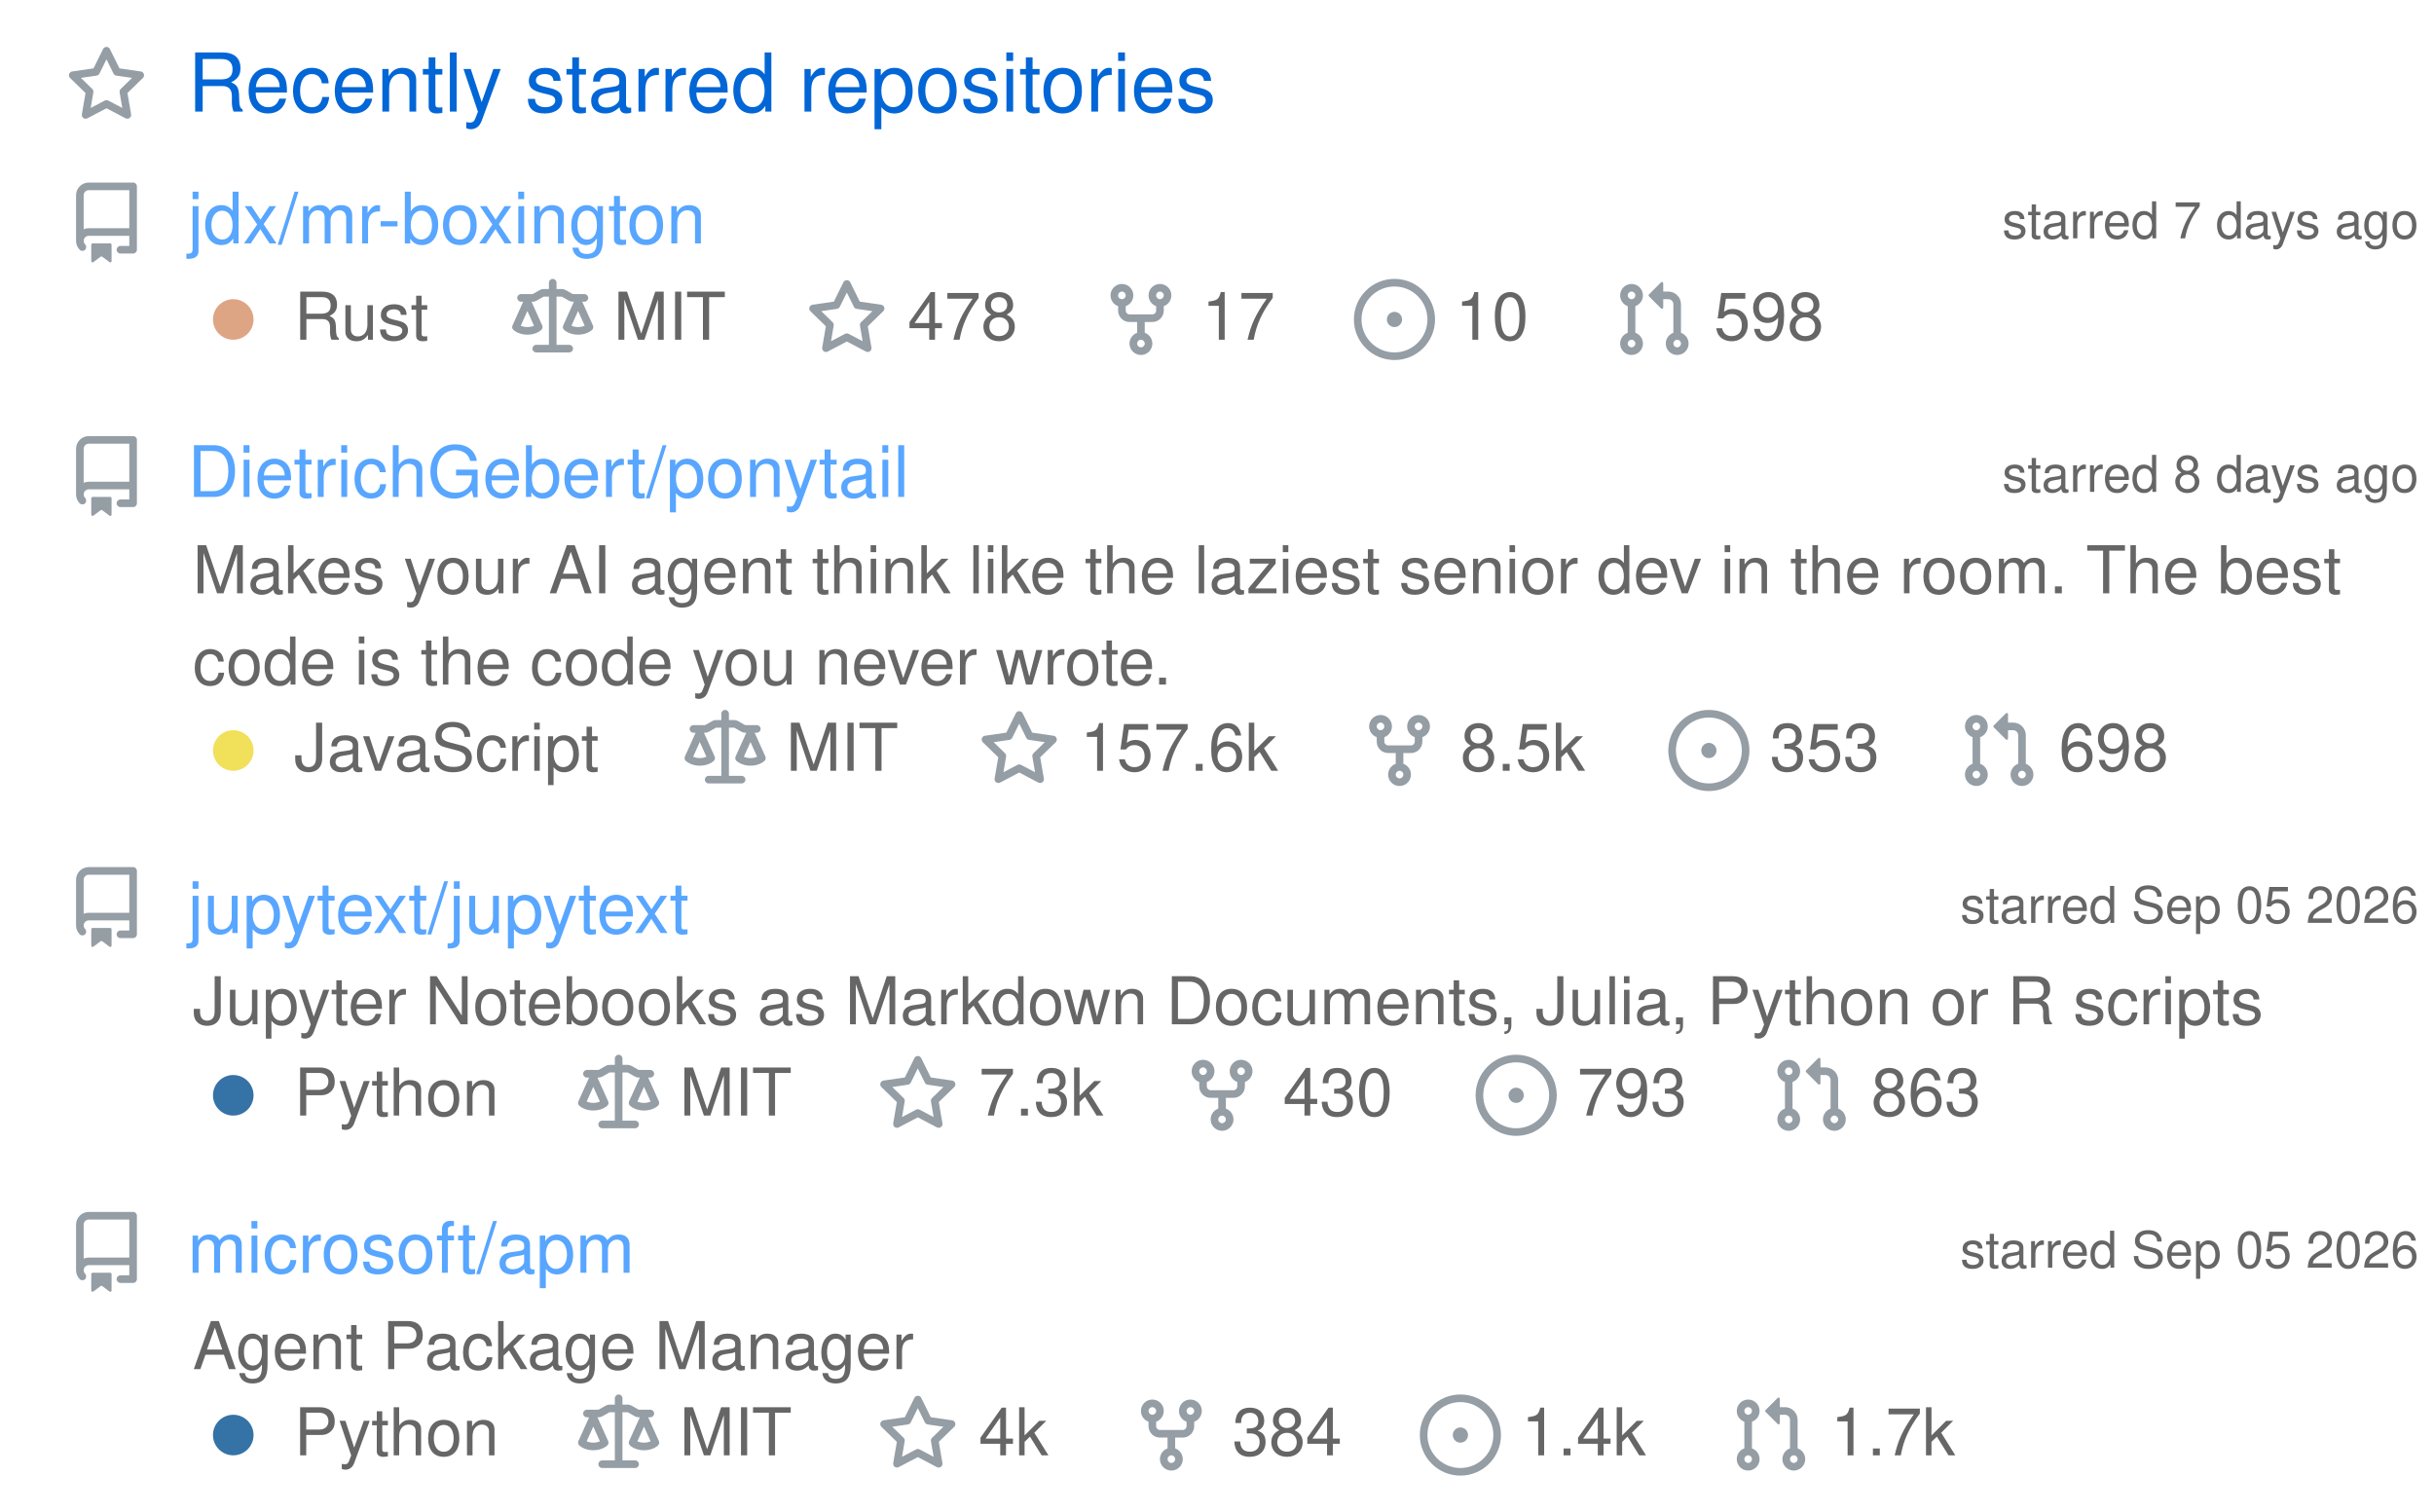
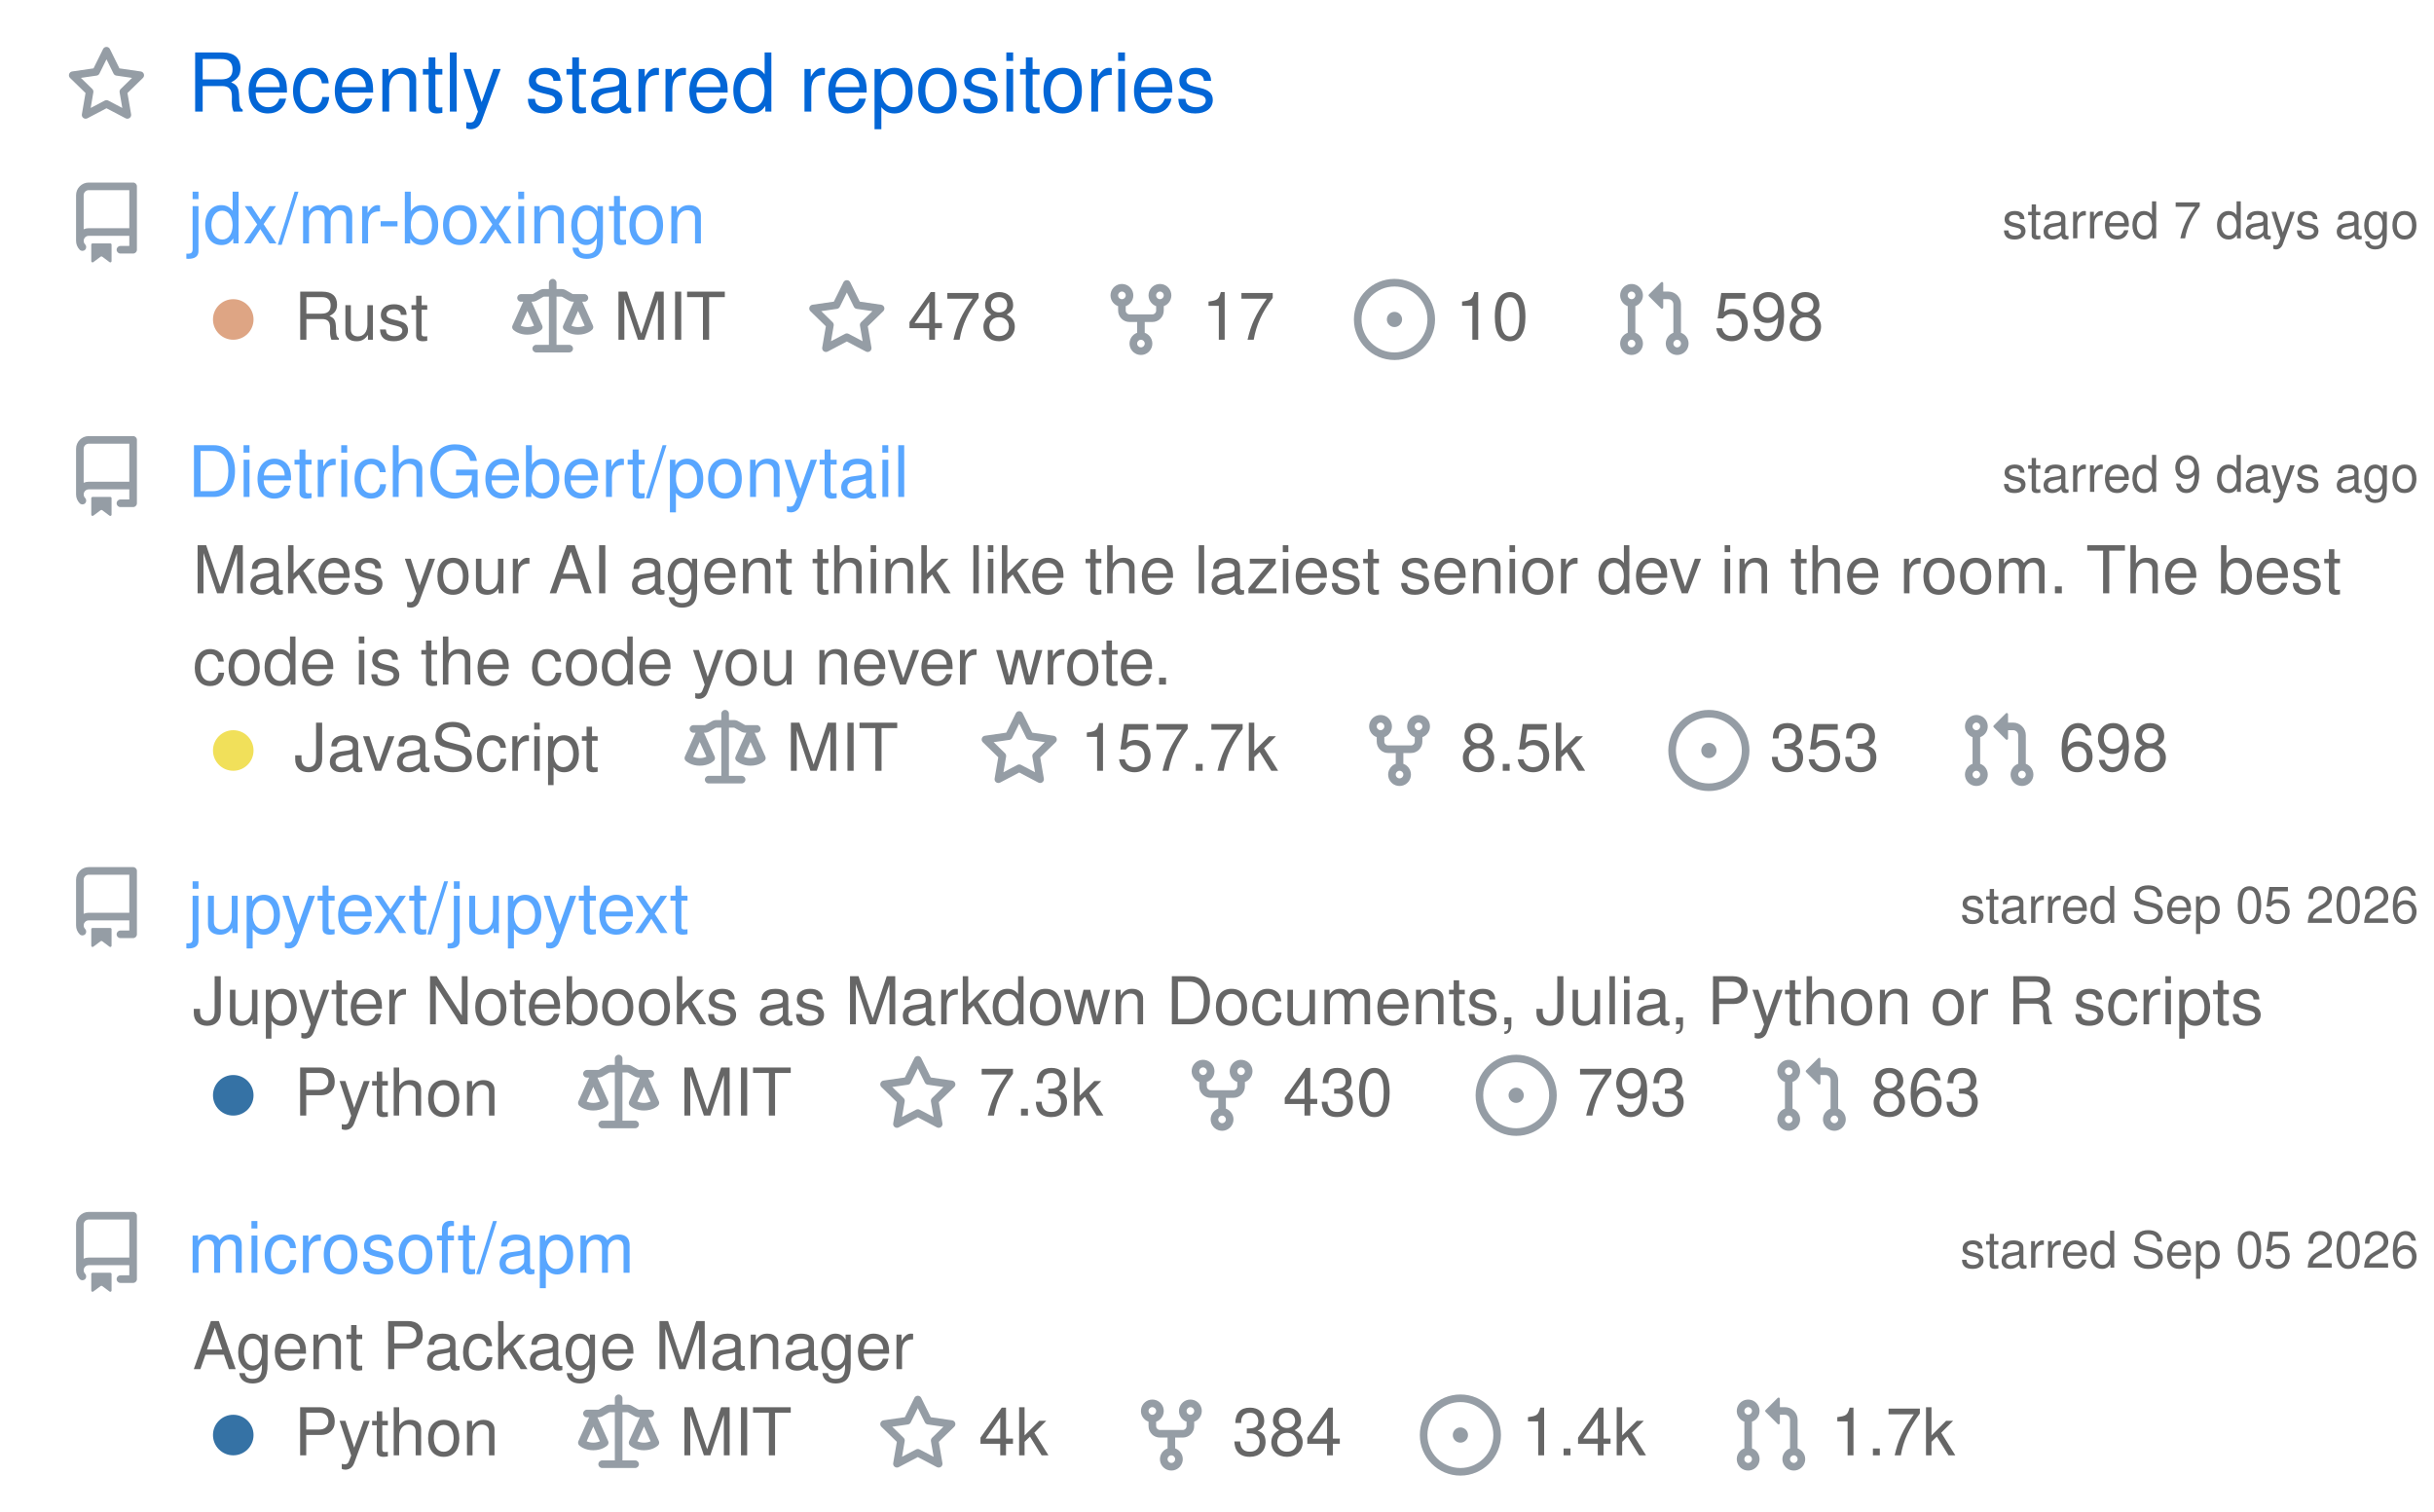
<svg xmlns="http://www.w3.org/2000/svg" width="480" height="298" viewBox="0 0 480 298" class="">
  <defs>
    <style />
  </defs>
  <style>
    svg{font-family:-apple-system,BlinkMacSystemFont,Segoe UI,Helvetica,Arial,sans-serif,Apple Color Emoji,Segoe UI Emoji;font-size:14px;color:#777}.repo-badges .badge.language::before{content:"";display:inline-block;width:10px;height:10px;margin-right:5px;border-radius:50%;background-color:var(--lang-color,#959da5)}@keyframes animation-gauge{from{stroke-dasharray:0 329}}.repository{display:flex;flex-direction:column;width:100%;margin:6px 0}:root{--color-calendar-graph-day-bg:#ebedf0;--color-calendar-graph-day-border:rgba(27,31,35,0.06);--color-calendar-graph-day-L1-bg:#9be9a8;--color-calendar-graph-day-L2-bg:#40c463;--color-calendar-graph-day-L3-bg:#30a14e;--color-calendar-graph-day-L4-bg:#216e39;--color-calendar-halloween-graph-day-L1-bg:#ffee4a;--color-calendar-halloween-graph-day-L2-bg:#ffc501;--color-calendar-halloween-graph-day-L3-bg:#fe9600;--color-calendar-halloween-graph-day-L4-bg:#03001c;--color-calendar-winter-graph-day-L1-bg:#0a3069;--color-calendar-winter-graph-day-L2-bg:#0969da;--color-calendar-winter-graph-day-L3-bg:#54aeff;--color-calendar-winter-graph-day-L4-bg:#b6e3ff;--color-calendar-graph-day-L4-border:rgba(27,31,35,0.06);--color-calendar-graph-day-L3-border:rgba(27,31,35,0.06);--color-calendar-graph-day-L2-border:rgba(27,31,35,0.06);--color-calendar-graph-day-L1-border:rgba(27,31,35,0.06)}#metrics-end{width:100%}
  </style>
  <style />
  <g transform="translate(0,0)" class="plugin-stars" data-plugin="stars">
    <g data-section="stars">
      <svg width="100%" height="298" viewBox="0 0 480 298">
        <g transform="translate(13,9)" fill="#959da5">
          <svg viewBox="0 0 16 16" width="16" height="16" aria-hidden="true">
            <path fill-rule="evenodd" d="M8 .25a.75.75 0 01.673.418l1.882 3.815 4.21.612a.75.75 0 01.416 1.279l-3.046 2.97.719 4.192a.75.75 0 01-1.088.791L8 12.347l-3.766 1.98a.75.75 0 01-1.088-.79l.72-4.194L.818 6.374a.75.75 0 01.416-1.28l4.21-.611L7.327.668A.75.75 0 018 .25zm0 2.445L6.615 5.5a.75.75 0 01-.564.41l-3.097.45 2.24 2.184a.75.75 0 01.216.664l-.528 3.084 2.769-1.456a.75.75 0 01.698 0l2.77 1.456-.53-3.084a.75.75 0 01.216-.664l2.24-2.183-3.096-.45a.75.75 0 01-.564-.41L8 2.694v.001z" />
          </svg>
        </g>
        <text x="37" y="22" font-size="16" fill="#0366d6">
          Recently starred repositories
        </text>
        <g class="repository" data-stars="478" data-forks="17">
          <g transform="translate(13,36)" fill="#959da5">
            <svg viewBox="0 0 16 16" width="16" height="16" aria-hidden="true">
              <path fill-rule="evenodd" d="M2 2.5A2.5 2.5 0 014.5 0h8.75a.75.75 0 01.75.75v12.5a.75.75 0 01-.75.75h-2.5a.75.75 0 110-1.5h1.75v-2h-8a1 1 0 00-.714 1.7.75.75 0 01-1.072 1.05A2.495 2.495 0 012 11.5v-9zm10.5-1V9h-8c-.356 0-.694.074-1 .208V2.5a1 1 0 011-1h8zM5 12.25v3.25a.25.25 0 00.4.2l1.45-1.087a.25.25 0 01.3 0L8.6 15.7a.25.25 0 00.4-.2v-3.25a.25.25 0 00-.25-.25h-3.5a.25.25 0 00-.25.25z" />
            </svg>
          </g>
          <text x="477" y="47" font-size="10" fill="#666666" text-anchor="end">
            starred 7 days ago
          </text>
          <text x="37" y="48" font-size="14" fill="#58a6ff">
            jdx/mr-boxington
          </text>
          <g class="language">
            <g transform="translate(38,55)" fill="#959da5">
              <svg viewBox="0 0 16 16" width="16" height="16" aria-hidden="true">
                <path fill="#dea584" fill-rule="evenodd" d="M8 4a4 4 0 100 8 4 4 0 000-8z" />
              </svg>
            </g>
            <text x="58" y="67" font-size="13" fill="#666666">
              Rust
            </text>
          </g>
          <g transform="translate(101,55)" fill="#959da5">
            <svg viewBox="0 0 16 16" width="16" height="16" aria-hidden="true">
              <path fill-rule="evenodd" d="M8.75.75a.75.75 0 00-1.5 0V2h-.984c-.305 0-.604.08-.869.23l-1.288.737A.25.25 0 013.984 3H1.75a.75.75 0 000 1.5h.428L.066 9.192a.75.75 0 00.154.838l.53-.53-.53.53v.001l.002.002.002.002.006.006.016.015.045.04a3.514 3.514 0 00.686.45A4.492 4.492 0 003 11c.88 0 1.556-.22 2.023-.454a3.515 3.515 0 00.686-.45l.045-.04.016-.015.006-.006.002-.002.001-.002L5.25 9.5l.53.53a.75.75 0 00.154-.838L3.822 4.5h.162c.305 0 .604-.08.869-.23l1.289-.737a.25.25 0 01.124-.033h.984V13h-2.5a.75.75 0 000 1.5h6.5a.75.75 0 000-1.5h-2.5V3.5h.984a.25.25 0 01.124.033l1.29.736c.264.152.563.231.868.231h.162l-2.112 4.692a.75.75 0 00.154.838l.53-.53-.53.53v.001l.002.002.002.002.006.006.016.015.045.04a3.517 3.517 0 00.686.45A4.492 4.492 0 0013 11c.88 0 1.556-.22 2.023-.454a3.512 3.512 0 00.686-.45l.045-.04.01-.01.006-.005.006-.006.002-.002.001-.002-.529-.531.53.53a.75.75 0 00.154-.838L13.823 4.5h.427a.75.75 0 000-1.5h-2.234a.25.25 0 01-.124-.033l-1.29-.736A1.75 1.75 0 009.735 2H8.75V.75zM1.695 9.227c.285.135.718.273 1.305.273s1.02-.138 1.305-.273L3 6.327l-1.305 2.9zm10 0c.285.135.718.273 1.305.273s1.02-.138 1.305-.273L13 6.327l-1.305 2.9z" />
            </svg>
          </g>
          <text x="121" y="67" font-size="13" fill="#666666">
            MIT
          </text>
          <g transform="translate(159,55)" fill="#959da5">
            <svg viewBox="0 0 16 16" width="16" height="16" aria-hidden="true">
              <path fill-rule="evenodd" d="M8 .25a.75.75 0 01.673.418l1.882 3.815 4.21.612a.75.75 0 01.416 1.279l-3.046 2.97.719 4.192a.75.75 0 01-1.088.791L8 12.347l-3.766 1.98a.75.75 0 01-1.088-.79l.72-4.194L.818 6.374a.75.75 0 01.416-1.28l4.21-.611L7.327.668A.75.75 0 018 .25zm0 2.445L6.615 5.5a.75.75 0 01-.564.41l-3.097.45 2.24 2.184a.75.75 0 01.216.664l-.528 3.084 2.769-1.456a.75.75 0 01.698 0l2.77 1.456-.53-3.084a.75.75 0 01.216-.664l2.24-2.183-3.096-.45a.75.75 0 01-.564-.41L8 2.694v.001z" />
            </svg>
          </g>
          <text x="179" y="67" font-size="13" fill="#666666">
            478
          </text>
          <g transform="translate(217,55)" fill="#959da5">
            <svg viewBox="0 0 16 16" width="16" height="16" aria-hidden="true">
              <path fill-rule="evenodd" d="M5 3.25a.75.75 0 11-1.5 0 .75.75 0 011.5 0zm0 2.122a2.25 2.25 0 10-1.5 0v.878A2.25 2.25 0 005.75 8.5h1.5v2.128a2.251 2.251 0 101.5 0V8.5h1.5a2.25 2.25 0 002.25-2.25v-.878a2.25 2.25 0 10-1.5 0v.878a.75.75 0 01-.75.75h-4.5A.75.75 0 015 6.25v-.878zm3.75 7.378a.75.75 0 11-1.5 0 .75.75 0 011.5 0zm3-8.75a.75.75 0 100-1.5.75.75 0 000 1.5z" />
            </svg>
          </g>
          <text x="237" y="67" font-size="13" fill="#666666">
            17
          </text>
          <g transform="translate(267,55)" fill="#959da5">
            <svg viewBox="0 0 16 16" width="16" height="16" aria-hidden="true">
              <path d="M8 9.5a1.5 1.5 0 100-3 1.5 1.5 0 000 3z" />
              <path fill-rule="evenodd" d="M8 0a8 8 0 100 16A8 8 0 008 0zM1.5 8a6.5 6.5 0 1113 0 6.5 6.5 0 01-13 0z" />
            </svg>
          </g>
          <text x="287" y="67" font-size="13" fill="#666666">
            10
          </text>
          <g transform="translate(318,55)" fill="#959da5">
            <svg viewBox="0 0 16 16" width="16" height="16" aria-hidden="true">
              <path fill-rule="evenodd" d="M7.177 3.073L9.573.677A.25.25 0 0110 .854v4.792a.25.25 0 01-.427.177L7.177 3.427a.25.25 0 010-.354zM3.75 2.5a.75.75 0 100 1.5.75.75 0 000-1.5zm-2.25.75a2.25 2.25 0 113 2.122v5.256a2.251 2.251 0 11-1.5 0V5.372A2.25 2.25 0 011.5 3.25zM11 2.5h-1V4h1a1 1 0 011 1v5.628a2.251 2.251 0 101.5 0V5A2.5 2.5 0 0011 2.5zm1 10.25a.75.75 0 111.5 0 .75.75 0 01-1.5 0zM3.75 12a.75.75 0 100 1.5.75.75 0 000-1.5z" />
            </svg>
          </g>
          <text x="338" y="67" font-size="13" fill="#666666">
            598
          </text>
        </g>
-         <g class="repository" data-stars="157609" data-forks="8467">
+         <g class="repository" data-stars="157667" data-forks="8469">
          <g transform="translate(13,86)" fill="#959da5">
            <svg viewBox="0 0 16 16" width="16" height="16" aria-hidden="true">
              <path fill-rule="evenodd" d="M2 2.5A2.5 2.5 0 014.5 0h8.75a.75.75 0 01.75.75v12.5a.75.75 0 01-.75.75h-2.5a.75.75 0 110-1.5h1.75v-2h-8a1 1 0 00-.714 1.7.75.75 0 01-1.072 1.05A2.495 2.495 0 012 11.5v-9zm10.5-1V9h-8c-.356 0-.694.074-1 .208V2.5a1 1 0 011-1h8zM5 12.25v3.25a.25.25 0 00.4.2l1.45-1.087a.25.25 0 01.3 0L8.6 15.7a.25.25 0 00.4-.2v-3.25a.25.25 0 00-.25-.25h-3.5a.25.25 0 00-.25.25z" />
            </svg>
          </g>
          <text x="477" y="97" font-size="10" fill="#666666" text-anchor="end">
-             starred 8 days ago
+             starred 9 days ago
          </text>
          <text x="37" y="98" font-size="14" fill="#58a6ff">
            DietrichGebert/ponytail
          </text>
          <text x="38" y="117" font-size="13" fill="#666666">
            Makes your AI agent think like the laziest senior dev in the room. The best
          </text>
          <text x="38" y="135" font-size="13" fill="#666666">
            code is the code you never wrote.
          </text>
          <g class="language">
            <g transform="translate(38,140)" fill="#959da5">
              <svg viewBox="0 0 16 16" width="16" height="16" aria-hidden="true">
                <path fill="#f1e05a" fill-rule="evenodd" d="M8 4a4 4 0 100 8 4 4 0 000-8z" />
              </svg>
            </g>
            <text x="58" y="152" font-size="13" fill="#666666">
              JavaScript
            </text>
          </g>
          <g transform="translate(135,140)" fill="#959da5">
            <svg viewBox="0 0 16 16" width="16" height="16" aria-hidden="true">
              <path fill-rule="evenodd" d="M8.75.75a.75.75 0 00-1.5 0V2h-.984c-.305 0-.604.08-.869.23l-1.288.737A.25.25 0 013.984 3H1.75a.75.75 0 000 1.5h.428L.066 9.192a.75.75 0 00.154.838l.53-.53-.53.53v.001l.002.002.002.002.006.006.016.015.045.04a3.514 3.514 0 00.686.45A4.492 4.492 0 003 11c.88 0 1.556-.22 2.023-.454a3.515 3.515 0 00.686-.45l.045-.04.016-.015.006-.006.002-.002.001-.002L5.25 9.5l.53.53a.75.75 0 00.154-.838L3.822 4.5h.162c.305 0 .604-.08.869-.23l1.289-.737a.25.25 0 01.124-.033h.984V13h-2.5a.75.75 0 000 1.5h6.5a.75.75 0 000-1.5h-2.5V3.5h.984a.25.25 0 01.124.033l1.29.736c.264.152.563.231.868.231h.162l-2.112 4.692a.75.75 0 00.154.838l.53-.53-.53.53v.001l.002.002.002.002.006.006.016.015.045.04a3.517 3.517 0 00.686.45A4.492 4.492 0 0013 11c.88 0 1.556-.22 2.023-.454a3.512 3.512 0 00.686-.45l.045-.04.01-.01.006-.005.006-.006.002-.002.001-.002-.529-.531.53.53a.75.75 0 00.154-.838L13.823 4.5h.427a.75.75 0 000-1.5h-2.234a.25.25 0 01-.124-.033l-1.29-.736A1.75 1.75 0 009.735 2H8.75V.75zM1.695 9.227c.285.135.718.273 1.305.273s1.02-.138 1.305-.273L3 6.327l-1.305 2.9zm10 0c.285.135.718.273 1.305.273s1.02-.138 1.305-.273L13 6.327l-1.305 2.9z" />
            </svg>
          </g>
          <text x="155" y="152" font-size="13" fill="#666666">
            MIT
          </text>
          <g transform="translate(193,140)" fill="#959da5">
            <svg viewBox="0 0 16 16" width="16" height="16" aria-hidden="true">
              <path fill-rule="evenodd" d="M8 .25a.75.75 0 01.673.418l1.882 3.815 4.21.612a.75.75 0 01.416 1.279l-3.046 2.97.719 4.192a.75.75 0 01-1.088.791L8 12.347l-3.766 1.98a.75.75 0 01-1.088-.79l.72-4.194L.818 6.374a.75.75 0 01.416-1.28l4.21-.611L7.327.668A.75.75 0 018 .25zm0 2.445L6.615 5.5a.75.75 0 01-.564.41l-3.097.45 2.24 2.184a.75.75 0 01.216.664l-.528 3.084 2.769-1.456a.75.75 0 01.698 0l2.77 1.456-.53-3.084a.75.75 0 01.216-.664l2.24-2.183-3.096-.45a.75.75 0 01-.564-.41L8 2.694v.001z" />
            </svg>
          </g>
          <text x="213" y="152" font-size="13" fill="#666666">
-             157.6k
+             157.7k
          </text>
          <g transform="translate(268,140)" fill="#959da5">
            <svg viewBox="0 0 16 16" width="16" height="16" aria-hidden="true">
              <path fill-rule="evenodd" d="M5 3.25a.75.75 0 11-1.5 0 .75.75 0 011.5 0zm0 2.122a2.25 2.25 0 10-1.5 0v.878A2.25 2.25 0 005.75 8.5h1.5v2.128a2.251 2.251 0 101.5 0V8.5h1.5a2.25 2.25 0 002.25-2.25v-.878a2.25 2.25 0 10-1.5 0v.878a.75.75 0 01-.75.75h-4.5A.75.75 0 015 6.25v-.878zm3.75 7.378a.75.75 0 11-1.5 0 .75.75 0 011.5 0zm3-8.75a.75.75 0 100-1.5.75.75 0 000 1.5z" />
            </svg>
          </g>
          <text x="288" y="152" font-size="13" fill="#666666">
            8.5k
          </text>
          <g transform="translate(329,140)" fill="#959da5">
            <svg viewBox="0 0 16 16" width="16" height="16" aria-hidden="true">
              <path d="M8 9.5a1.5 1.5 0 100-3 1.5 1.5 0 000 3z" />
              <path fill-rule="evenodd" d="M8 0a8 8 0 100 16A8 8 0 008 0zM1.5 8a6.5 6.5 0 1113 0 6.5 6.5 0 01-13 0z" />
            </svg>
          </g>
          <text x="349" y="152" font-size="13" fill="#666666">
            353
          </text>
          <g transform="translate(386,140)" fill="#959da5">
            <svg viewBox="0 0 16 16" width="16" height="16" aria-hidden="true">
              <path fill-rule="evenodd" d="M7.177 3.073L9.573.677A.25.25 0 0110 .854v4.792a.25.25 0 01-.427.177L7.177 3.427a.25.25 0 010-.354zM3.75 2.5a.75.75 0 100 1.5.75.75 0 000-1.5zm-2.25.75a2.25 2.25 0 113 2.122v5.256a2.251 2.251 0 11-1.5 0V5.372A2.25 2.25 0 011.5 3.25zM11 2.5h-1V4h1a1 1 0 011 1v5.628a2.251 2.251 0 101.5 0V5A2.5 2.5 0 0011 2.5zm1 10.25a.75.75 0 111.5 0 .75.75 0 01-1.5 0zM3.75 12a.75.75 0 100 1.5.75.75 0 000-1.5z" />
            </svg>
          </g>
          <text x="406" y="152" font-size="13" fill="#666666">
            698
          </text>
        </g>
        <g class="repository" data-stars="7261" data-forks="430">
          <g transform="translate(13,171)" fill="#959da5">
            <svg viewBox="0 0 16 16" width="16" height="16" aria-hidden="true">
              <path fill-rule="evenodd" d="M2 2.5A2.5 2.5 0 014.5 0h8.75a.75.75 0 01.75.75v12.5a.75.75 0 01-.75.75h-2.5a.75.75 0 110-1.5h1.75v-2h-8a1 1 0 00-.714 1.7.75.75 0 01-1.072 1.05A2.495 2.495 0 012 11.5v-9zm10.5-1V9h-8c-.356 0-.694.074-1 .208V2.5a1 1 0 011-1h8zM5 12.25v3.25a.25.25 0 00.4.2l1.45-1.087a.25.25 0 01.3 0L8.6 15.7a.25.25 0 00.4-.2v-3.25a.25.25 0 00-.25-.25h-3.5a.25.25 0 00-.25.25z" />
            </svg>
          </g>
          <text x="477" y="182" font-size="10" fill="#666666" text-anchor="end">
            starred Sep 05 2026
          </text>
          <text x="37" y="184" font-size="14" fill="#58a6ff">
            jupytext/jupytext
          </text>
          <text x="38" y="202" font-size="13" fill="#666666">
            Jupyter Notebooks as Markdown Documents, Julia, Python or R scripts
          </text>
          <g class="language">
            <g transform="translate(38,208)" fill="#959da5">
              <svg viewBox="0 0 16 16" width="16" height="16" aria-hidden="true">
                <path fill="#3572A5" fill-rule="evenodd" d="M8 4a4 4 0 100 8 4 4 0 000-8z" />
              </svg>
            </g>
            <text x="58" y="220" font-size="13" fill="#666666">
              Python
            </text>
          </g>
          <g transform="translate(114,208)" fill="#959da5">
            <svg viewBox="0 0 16 16" width="16" height="16" aria-hidden="true">
              <path fill-rule="evenodd" d="M8.75.75a.75.75 0 00-1.5 0V2h-.984c-.305 0-.604.08-.869.23l-1.288.737A.25.25 0 013.984 3H1.75a.75.75 0 000 1.5h.428L.066 9.192a.75.75 0 00.154.838l.53-.53-.53.53v.001l.002.002.002.002.006.006.016.015.045.04a3.514 3.514 0 00.686.45A4.492 4.492 0 003 11c.88 0 1.556-.22 2.023-.454a3.515 3.515 0 00.686-.45l.045-.04.016-.015.006-.006.002-.002.001-.002L5.25 9.5l.53.53a.75.75 0 00.154-.838L3.822 4.5h.162c.305 0 .604-.08.869-.23l1.289-.737a.25.25 0 01.124-.033h.984V13h-2.5a.75.75 0 000 1.5h6.5a.75.75 0 000-1.5h-2.5V3.5h.984a.25.25 0 01.124.033l1.29.736c.264.152.563.231.868.231h.162l-2.112 4.692a.75.75 0 00.154.838l.53-.53-.53.53v.001l.002.002.002.002.006.006.016.015.045.04a3.517 3.517 0 00.686.45A4.492 4.492 0 0013 11c.88 0 1.556-.22 2.023-.454a3.512 3.512 0 00.686-.45l.045-.04.01-.01.006-.005.006-.006.002-.002.001-.002-.529-.531.53.53a.75.75 0 00.154-.838L13.823 4.5h.427a.75.75 0 000-1.5h-2.234a.25.25 0 01-.124-.033l-1.29-.736A1.75 1.75 0 009.735 2H8.75V.75zM1.695 9.227c.285.135.718.273 1.305.273s1.02-.138 1.305-.273L3 6.327l-1.305 2.9zm10 0c.285.135.718.273 1.305.273s1.02-.138 1.305-.273L13 6.327l-1.305 2.9z" />
            </svg>
          </g>
          <text x="134" y="220" font-size="13" fill="#666666">
            MIT
          </text>
          <g transform="translate(173,208)" fill="#959da5">
            <svg viewBox="0 0 16 16" width="16" height="16" aria-hidden="true">
              <path fill-rule="evenodd" d="M8 .25a.75.75 0 01.673.418l1.882 3.815 4.21.612a.75.75 0 01.416 1.279l-3.046 2.97.719 4.192a.75.75 0 01-1.088.791L8 12.347l-3.766 1.98a.75.75 0 01-1.088-.79l.72-4.194L.818 6.374a.75.75 0 01.416-1.28l4.21-.611L7.327.668A.75.75 0 018 .25zm0 2.445L6.615 5.5a.75.75 0 01-.564.41l-3.097.45 2.24 2.184a.75.75 0 01.216.664l-.528 3.084 2.769-1.456a.75.75 0 01.698 0l2.77 1.456-.53-3.084a.75.75 0 01.216-.664l2.24-2.183-3.096-.45a.75.75 0 01-.564-.41L8 2.694v.001z" />
            </svg>
          </g>
          <text x="193" y="220" font-size="13" fill="#666666">
            7.3k
          </text>
          <g transform="translate(233,208)" fill="#959da5">
            <svg viewBox="0 0 16 16" width="16" height="16" aria-hidden="true">
              <path fill-rule="evenodd" d="M5 3.25a.75.75 0 11-1.5 0 .75.75 0 011.5 0zm0 2.122a2.25 2.25 0 10-1.5 0v.878A2.25 2.25 0 005.75 8.5h1.5v2.128a2.251 2.251 0 101.5 0V8.5h1.5a2.25 2.25 0 002.25-2.25v-.878a2.25 2.25 0 10-1.5 0v.878a.75.75 0 01-.75.75h-4.5A.75.75 0 015 6.25v-.878zm3.75 7.378a.75.75 0 11-1.5 0 .75.75 0 011.5 0zm3-8.75a.75.75 0 100-1.5.75.75 0 000 1.5z" />
            </svg>
          </g>
          <text x="253" y="220" font-size="13" fill="#666666">
            430
          </text>
          <g transform="translate(291,208)" fill="#959da5">
            <svg viewBox="0 0 16 16" width="16" height="16" aria-hidden="true">
              <path d="M8 9.5a1.5 1.5 0 100-3 1.5 1.5 0 000 3z" />
              <path fill-rule="evenodd" d="M8 0a8 8 0 100 16A8 8 0 008 0zM1.5 8a6.5 6.5 0 1113 0 6.5 6.5 0 01-13 0z" />
            </svg>
          </g>
          <text x="311" y="220" font-size="13" fill="#666666">
            793
          </text>
          <g transform="translate(349,208)" fill="#959da5">
            <svg viewBox="0 0 16 16" width="16" height="16" aria-hidden="true">
              <path fill-rule="evenodd" d="M7.177 3.073L9.573.677A.25.25 0 0110 .854v4.792a.25.25 0 01-.427.177L7.177 3.427a.25.25 0 010-.354zM3.75 2.5a.75.75 0 100 1.5.75.75 0 000-1.5zm-2.25.75a2.25 2.25 0 113 2.122v5.256a2.251 2.251 0 11-1.5 0V5.372A2.25 2.25 0 011.5 3.25zM11 2.5h-1V4h1a1 1 0 011 1v5.628a2.251 2.251 0 101.5 0V5A2.5 2.5 0 0011 2.5zm1 10.25a.75.75 0 111.5 0 .75.75 0 01-1.5 0zM3.75 12a.75.75 0 100 1.5.75.75 0 000-1.5z" />
            </svg>
          </g>
          <text x="369" y="220" font-size="13" fill="#666666">
            863
          </text>
        </g>
        <g class="repository" data-stars="3978" data-forks="384">
          <g transform="translate(13,239)" fill="#959da5">
            <svg viewBox="0 0 16 16" width="16" height="16" aria-hidden="true">
              <path fill-rule="evenodd" d="M2 2.5A2.5 2.5 0 014.5 0h8.75a.75.75 0 01.75.75v12.5a.75.75 0 01-.75.75h-2.5a.75.75 0 110-1.5h1.75v-2h-8a1 1 0 00-.714 1.7.75.75 0 01-1.072 1.05A2.495 2.495 0 012 11.5v-9zm10.5-1V9h-8c-.356 0-.694.074-1 .208V2.5a1 1 0 011-1h8zM5 12.25v3.25a.25.25 0 00.4.2l1.45-1.087a.25.25 0 01.3 0L8.6 15.7a.25.25 0 00.4-.2v-3.25a.25.25 0 00-.25-.25h-3.5a.25.25 0 00-.25.25z" />
            </svg>
          </g>
          <text x="477" y="250" font-size="10" fill="#666666" text-anchor="end">
            starred Sep 05 2026
          </text>
          <text x="37" y="251" font-size="14" fill="#58a6ff">
            microsoft/apm
          </text>
          <text x="38" y="270" font-size="13" fill="#666666">
            Agent Package Manager
          </text>
          <g class="language">
            <g transform="translate(38,275)" fill="#959da5">
              <svg viewBox="0 0 16 16" width="16" height="16" aria-hidden="true">
                <path fill="#3572A5" fill-rule="evenodd" d="M8 4a4 4 0 100 8 4 4 0 000-8z" />
              </svg>
            </g>
            <text x="58" y="287" font-size="13" fill="#666666">
              Python
            </text>
          </g>
          <g transform="translate(114,275)" fill="#959da5">
            <svg viewBox="0 0 16 16" width="16" height="16" aria-hidden="true">
              <path fill-rule="evenodd" d="M8.75.75a.75.75 0 00-1.5 0V2h-.984c-.305 0-.604.08-.869.23l-1.288.737A.25.25 0 013.984 3H1.75a.75.75 0 000 1.5h.428L.066 9.192a.75.75 0 00.154.838l.53-.53-.53.53v.001l.002.002.002.002.006.006.016.015.045.04a3.514 3.514 0 00.686.45A4.492 4.492 0 003 11c.88 0 1.556-.22 2.023-.454a3.515 3.515 0 00.686-.45l.045-.04.016-.015.006-.006.002-.002.001-.002L5.25 9.5l.53.53a.75.75 0 00.154-.838L3.822 4.5h.162c.305 0 .604-.08.869-.23l1.289-.737a.25.25 0 01.124-.033h.984V13h-2.5a.75.75 0 000 1.5h6.5a.75.75 0 000-1.5h-2.5V3.5h.984a.25.25 0 01.124.033l1.29.736c.264.152.563.231.868.231h.162l-2.112 4.692a.75.75 0 00.154.838l.53-.53-.53.53v.001l.002.002.002.002.006.006.016.015.045.04a3.517 3.517 0 00.686.45A4.492 4.492 0 0013 11c.88 0 1.556-.22 2.023-.454a3.512 3.512 0 00.686-.45l.045-.04.01-.01.006-.005.006-.006.002-.002.001-.002-.529-.531.53.53a.75.75 0 00.154-.838L13.823 4.5h.427a.75.75 0 000-1.5h-2.234a.25.25 0 01-.124-.033l-1.29-.736A1.75 1.75 0 009.735 2H8.75V.75zM1.695 9.227c.285.135.718.273 1.305.273s1.02-.138 1.305-.273L3 6.327l-1.305 2.9zm10 0c.285.135.718.273 1.305.273s1.02-.138 1.305-.273L13 6.327l-1.305 2.9z" />
            </svg>
          </g>
          <text x="134" y="287" font-size="13" fill="#666666">
            MIT
          </text>
          <g transform="translate(173,275)" fill="#959da5">
            <svg viewBox="0 0 16 16" width="16" height="16" aria-hidden="true">
              <path fill-rule="evenodd" d="M8 .25a.75.75 0 01.673.418l1.882 3.815 4.21.612a.75.75 0 01.416 1.279l-3.046 2.97.719 4.192a.75.75 0 01-1.088.791L8 12.347l-3.766 1.98a.75.75 0 01-1.088-.79l.72-4.194L.818 6.374a.75.75 0 01.416-1.28l4.21-.611L7.327.668A.75.75 0 018 .25zm0 2.445L6.615 5.5a.75.75 0 01-.564.41l-3.097.45 2.24 2.184a.75.75 0 01.216.664l-.528 3.084 2.769-1.456a.75.75 0 01.698 0l2.77 1.456-.53-3.084a.75.75 0 01.216-.664l2.24-2.183-3.096-.45a.75.75 0 01-.564-.41L8 2.694v.001z" />
            </svg>
          </g>
          <text x="193" y="287" font-size="13" fill="#666666">
            4k
          </text>
          <g transform="translate(223,275)" fill="#959da5">
            <svg viewBox="0 0 16 16" width="16" height="16" aria-hidden="true">
              <path fill-rule="evenodd" d="M5 3.25a.75.75 0 11-1.5 0 .75.75 0 011.5 0zm0 2.122a2.25 2.25 0 10-1.5 0v.878A2.25 2.25 0 005.75 8.5h1.5v2.128a2.251 2.251 0 101.5 0V8.5h1.5a2.25 2.25 0 002.25-2.25v-.878a2.25 2.25 0 10-1.5 0v.878a.75.75 0 01-.75.75h-4.5A.75.75 0 015 6.25v-.878zm3.75 7.378a.75.75 0 11-1.5 0 .75.75 0 011.5 0zm3-8.75a.75.75 0 100-1.5.75.75 0 000 1.5z" />
            </svg>
          </g>
          <text x="243" y="287" font-size="13" fill="#666666">
            384
          </text>
          <g transform="translate(280,275)" fill="#959da5">
            <svg viewBox="0 0 16 16" width="16" height="16" aria-hidden="true">
              <path d="M8 9.5a1.5 1.5 0 100-3 1.5 1.5 0 000 3z" />
              <path fill-rule="evenodd" d="M8 0a8 8 0 100 16A8 8 0 008 0zM1.5 8a6.5 6.5 0 1113 0 6.5 6.5 0 01-13 0z" />
            </svg>
          </g>
          <text x="300" y="287" font-size="13" fill="#666666">
            1.4k
          </text>
          <g transform="translate(341,275)" fill="#959da5">
            <svg viewBox="0 0 16 16" width="16" height="16" aria-hidden="true">
              <path fill-rule="evenodd" d="M7.177 3.073L9.573.677A.25.25 0 0110 .854v4.792a.25.25 0 01-.427.177L7.177 3.427a.25.25 0 010-.354zM3.75 2.5a.75.75 0 100 1.5.75.75 0 000-1.5zm-2.25.75a2.25 2.25 0 113 2.122v5.256a2.251 2.251 0 11-1.5 0V5.372A2.25 2.25 0 011.5 3.25zM11 2.5h-1V4h1a1 1 0 011 1v5.628a2.251 2.251 0 101.5 0V5A2.5 2.5 0 0011 2.5zm1 10.25a.75.75 0 111.5 0 .75.75 0 01-1.5 0zM3.75 12a.75.75 0 100 1.5.75.75 0 000-1.5z" />
            </svg>
          </g>
          <text x="361" y="287" font-size="13" fill="#666666">
            1.7k
          </text>
        </g>
      </svg>
    </g>
  </g>
</svg>
